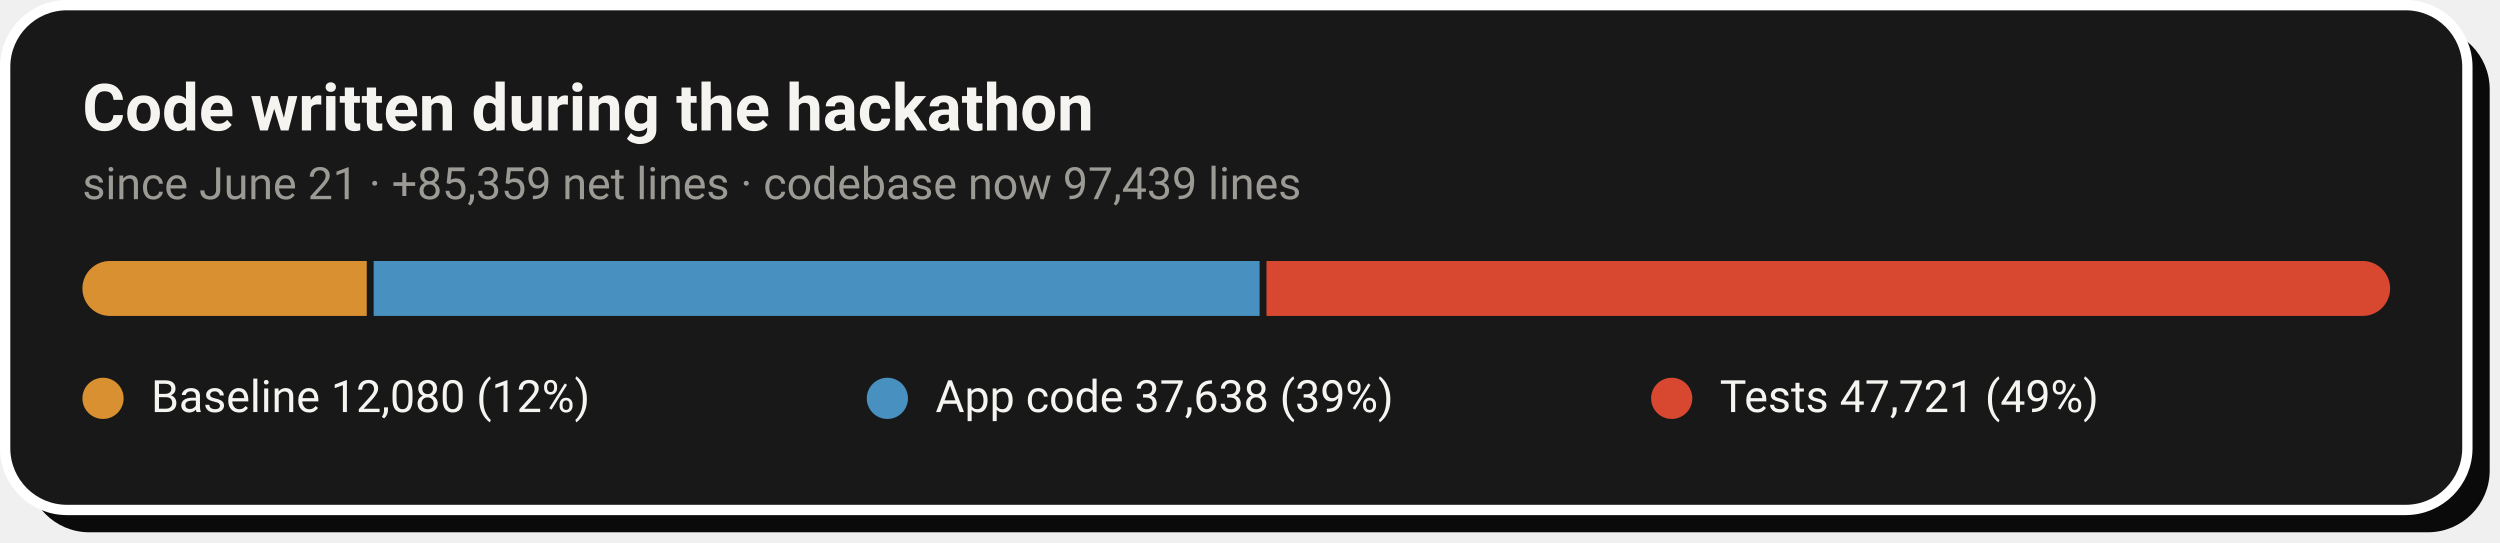
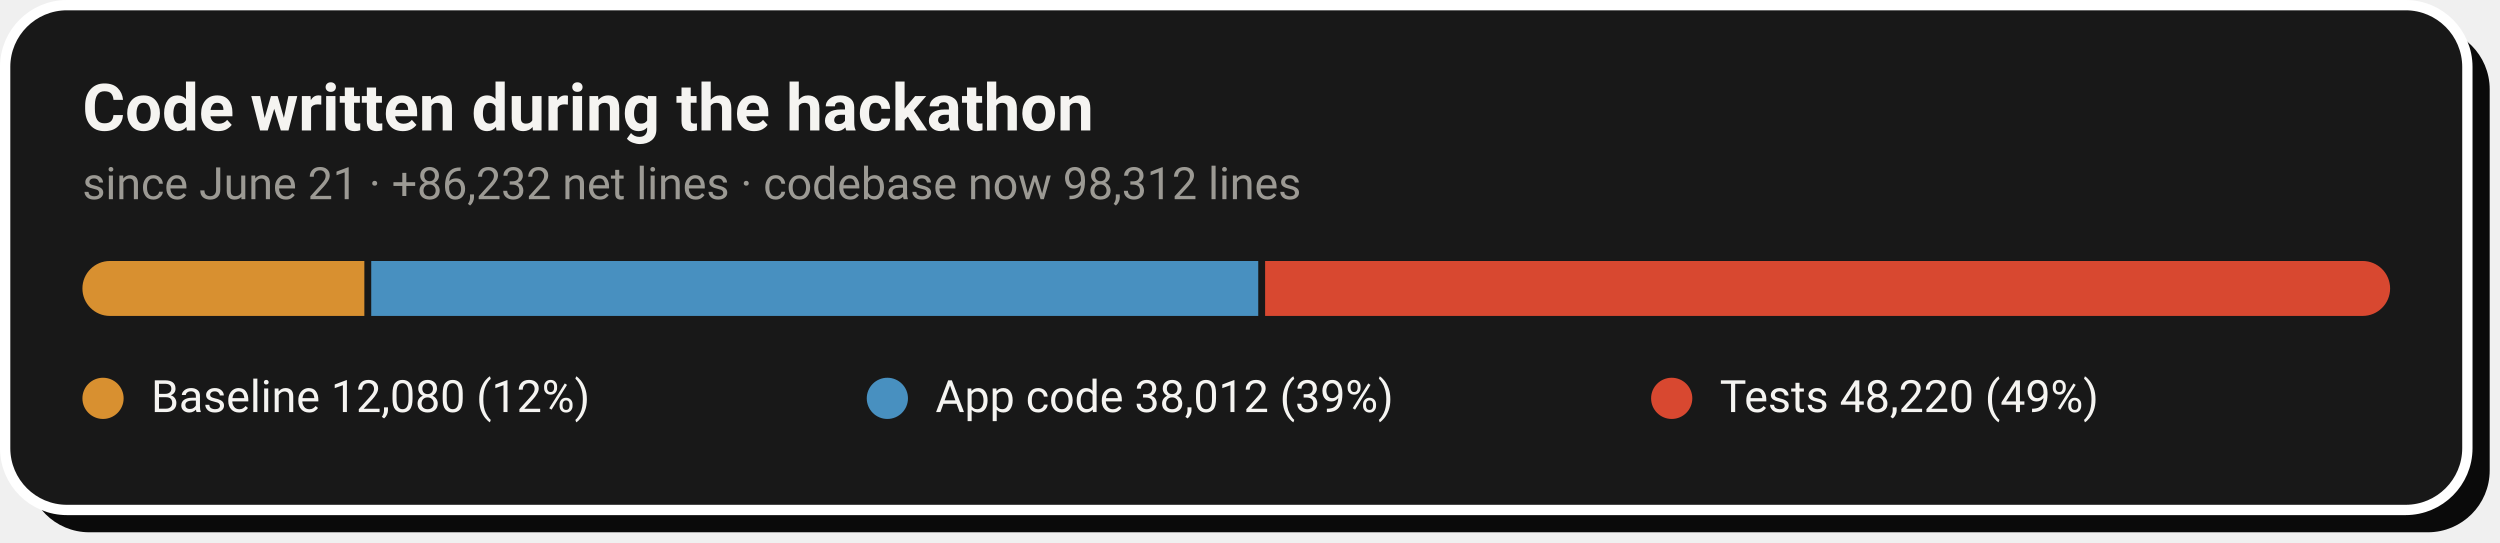
- <svg xmlns="http://www.w3.org/2000/svg" width="728" height="158" viewBox="0 0 728 158" role="img" aria-label="Code growth: 12,080 baseline lines, 37,638 application lines and 47,721 test lines added during the hackathon">
+ <svg xmlns="http://www.w3.org/2000/svg" width="728" height="158" viewBox="0 0 728 158" role="img" aria-label="Code growth: 12,080 baseline lines, 38,012 application lines and 48,220 test lines added during the hackathon">
  <rect x="8" y="8" width="717" height="147" rx="18" fill="#0A0A0A" />
  <rect x="1.5" y="1.5" width="717" height="147" rx="18" fill="#181818" stroke="#FFFFFF" stroke-width="3" />
  <text x="24" y="38" font-family="-apple-system,'Segoe UI',Roboto,Helvetica,Arial,sans-serif" font-size="19" font-weight="700" fill="#F5F4F1">Code written during the hackathon</text>
-   <text x="24" y="58" font-family="-apple-system,'Segoe UI',Roboto,Helvetica,Arial,sans-serif" font-size="13" fill="#9C9A94">since June 21 · +85,359 net lines · codebase now 97,439 lines</text>
+   <text x="24" y="58" font-family="-apple-system,'Segoe UI',Roboto,Helvetica,Arial,sans-serif" font-size="13" fill="#9C9A94">since June 21 · +86,232 net lines · codebase now 98,312 lines</text>
  <clipPath id="pill">
    <rect x="24" y="76" width="672" height="16" rx="8.0" />
  </clipPath>
  <g clip-path="url(#pill)">
-     <rect x="24.0" y="76" width="82.8" height="16" fill="#D89030" />
-     <rect x="108.8" y="76" width="258.0" height="16" fill="#4890C0" />
-     <rect x="368.8" y="76" width="327.2" height="16" fill="#D84830" />
+     <rect x="24.0" y="76" width="82.1" height="16" fill="#D89030" />
+     <rect x="108.1" y="76" width="258.3" height="16" fill="#4890C0" />
+     <rect x="368.4" y="76" width="327.6" height="16" fill="#D84830" />
  </g>
  <circle cx="30.0" cy="116" r="6" fill="#D89030" />
  <text x="44.0" y="120" font-family="-apple-system,'Segoe UI',Roboto,Helvetica,Arial,sans-serif" font-size="13" fill="#F5F4F1">Baseline  12,080 (12%)</text>
  <circle cx="258.4" cy="116" r="6" fill="#4890C0" />
-   <text x="272.4" y="120" font-family="-apple-system,'Segoe UI',Roboto,Helvetica,Arial,sans-serif" font-size="13" fill="#F5F4F1">App code  37,638 (39%)</text>
+   <text x="272.4" y="120" font-family="-apple-system,'Segoe UI',Roboto,Helvetica,Arial,sans-serif" font-size="13" fill="#F5F4F1">App code  38,012 (39%)</text>
  <circle cx="486.8" cy="116" r="6" fill="#D84830" />
-   <text x="500.8" y="120" font-family="-apple-system,'Segoe UI',Roboto,Helvetica,Arial,sans-serif" font-size="13" fill="#F5F4F1">Tests  47,721 (49%)</text>
+   <text x="500.8" y="120" font-family="-apple-system,'Segoe UI',Roboto,Helvetica,Arial,sans-serif" font-size="13" fill="#F5F4F1">Tests  48,220 (49%)</text>
</svg>
